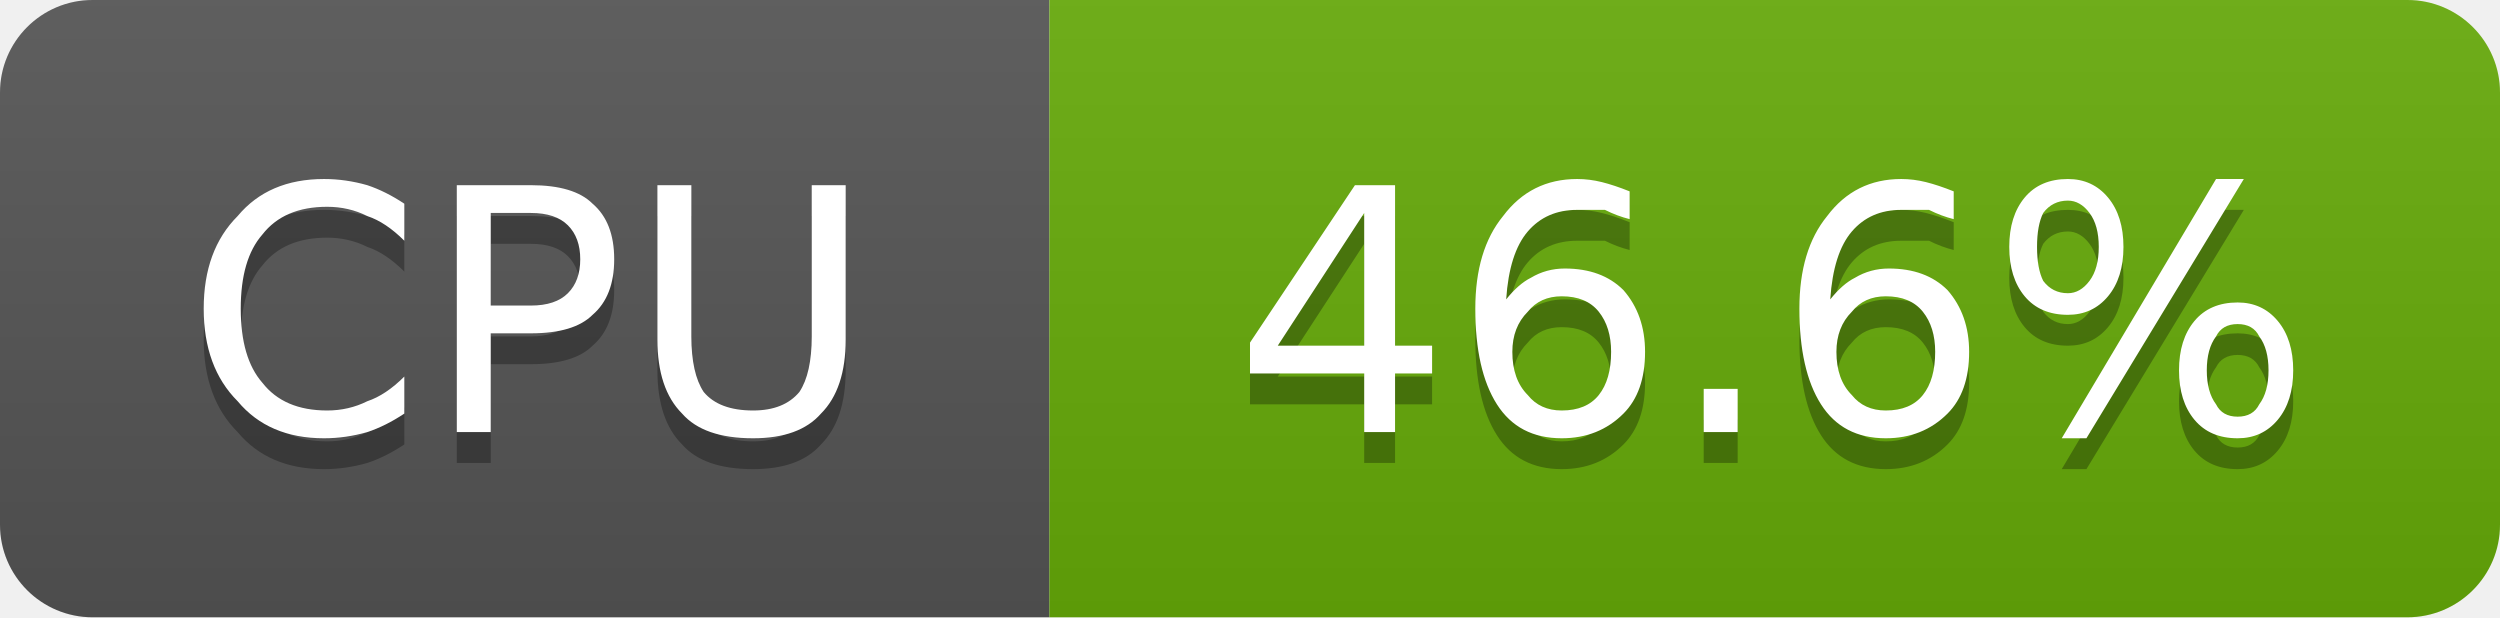
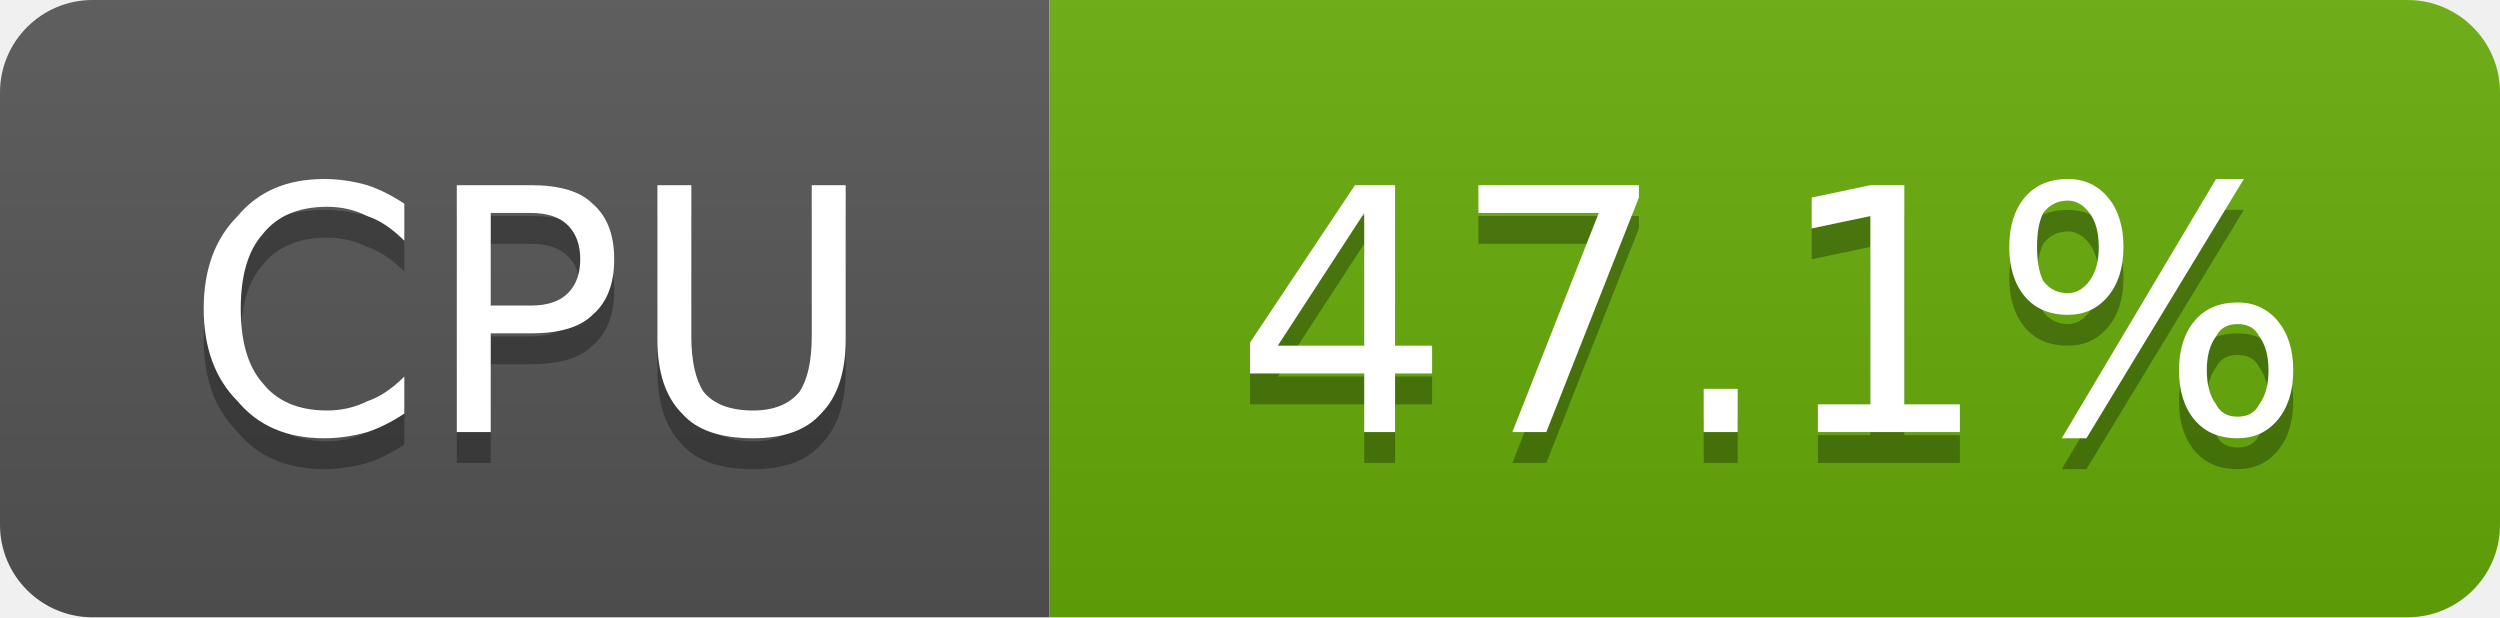
- <svg xmlns="http://www.w3.org/2000/svg" width="81" height="20" viewBox="0 0 81 20" role="img" aria-label="CPU: 46.6%">
+ <svg xmlns="http://www.w3.org/2000/svg" width="81" height="20" viewBox="0 0 81 20" role="img" aria-label="CPU: 47.1%">
  <linearGradient id="g-cluster_cpu_usage" x2="0" y2="100%">
    <stop offset="0" stop-color="#bbb" stop-opacity=".1" />
    <stop offset="1" stop-opacity=".1" />
  </linearGradient>
  <clipPath id="r-cluster_cpu_usage">
    <rect width="81" height="20" rx="3" fill="#fff" />
  </clipPath>
  <g clip-path="url(#r-cluster_cpu_usage)">
    <rect width="34" height="20" fill="#555" />
    <rect x="34" width="47" height="20" fill="#67ac09" />
    <rect width="81" height="20" fill="url(#g-cluster_cpu_usage)" />
    <path transform="translate(0 1)" fill="#010101" fill-opacity=".3" d="M13.1 6.6L13.1 7.8Q12.5 7.2 11.9 7.0Q11.3 6.7 10.6 6.7Q9.2 6.7 8.5 7.6Q7.8 8.4 7.8 10.0Q7.8 11.6 8.5 12.4Q9.2 13.3 10.6 13.3Q11.3 13.3 11.9 13.0Q12.5 12.8 13.1 12.2L13.1 13.4Q12.5 13.8 11.9 14.0Q11.2 14.2 10.5 14.2Q8.7 14.2 7.7 13.0Q6.6 11.9 6.6 10.0Q6.6 8.1 7.7 7.0Q8.7 5.8 10.5 5.8Q11.2 5.8 11.9 6.0Q12.5 6.2 13.1 6.6ZM15.9 6.9L15.9 9.9L17.2 9.9Q18.0 9.9 18.4 9.5Q18.8 9.1 18.8 8.4Q18.8 7.7 18.4 7.3Q18.0 6.9 17.2 6.9L15.9 6.9ZM14.8 6.0L17.2 6.0Q18.6 6.0 19.2 6.6Q19.9 7.2 19.9 8.4Q19.9 9.6 19.2 10.2Q18.6 10.8 17.2 10.8L15.9 10.8L15.9 14.0L14.8 14.0L14.8 6.0ZM21.3 6.0L22.4 6.0L22.4 10.9Q22.4 12.1 22.8 12.7Q23.3 13.3 24.4 13.3Q25.4 13.3 25.9 12.7Q26.3 12.1 26.3 10.9L26.3 6.0L27.4 6.0L27.4 11.0Q27.4 12.6 26.6 13.4Q25.9 14.2 24.4 14.2Q22.8 14.2 22.1 13.4Q21.3 12.6 21.3 11.0L21.3 6.0Z" />
    <path fill="#fff" d="M13.1 6.6L13.1 7.8Q12.5 7.2 11.9 7.0Q11.3 6.7 10.6 6.7Q9.2 6.7 8.5 7.6Q7.8 8.4 7.8 10.0Q7.8 11.6 8.5 12.4Q9.2 13.3 10.6 13.3Q11.3 13.3 11.9 13.0Q12.5 12.8 13.1 12.2L13.1 13.4Q12.5 13.8 11.9 14.0Q11.2 14.2 10.5 14.2Q8.7 14.2 7.7 13.0Q6.6 11.9 6.6 10.0Q6.6 8.1 7.7 7.0Q8.7 5.8 10.5 5.8Q11.2 5.8 11.9 6.0Q12.5 6.2 13.1 6.6ZM15.9 6.9L15.9 9.9L17.2 9.9Q18.0 9.9 18.4 9.5Q18.8 9.1 18.8 8.4Q18.8 7.7 18.4 7.3Q18.0 6.9 17.2 6.9L15.9 6.9ZM14.8 6.0L17.2 6.0Q18.6 6.0 19.2 6.6Q19.9 7.2 19.9 8.4Q19.9 9.6 19.2 10.2Q18.6 10.8 17.2 10.8L15.9 10.8L15.9 14.0L14.8 14.0L14.8 6.0ZM21.3 6.0L22.4 6.0L22.4 10.9Q22.4 12.1 22.8 12.7Q23.3 13.3 24.4 13.3Q25.4 13.3 25.9 12.7Q26.3 12.1 26.3 10.9L26.3 6.0L27.4 6.0L27.4 11.0Q27.4 12.6 26.6 13.4Q25.9 14.2 24.4 14.2Q22.8 14.2 22.1 13.4Q21.3 12.6 21.3 11.0L21.3 6.0Z" />
-     <path transform="translate(0 1)" fill="#010101" fill-opacity=".3" d="M44.2 6.9L41.4 11.2L44.2 11.2L44.2 6.9ZM43.9 6.0L45.2 6.0L45.2 11.2L46.4 11.2L46.4 12.1L45.2 12.1L45.2 14.0L44.2 14.0L44.2 12.1L40.5 12.1L40.5 11.1L43.9 6.0ZM50.6 9.6Q49.9 9.6 49.5 10.1Q49.0 10.6 49.0 11.4Q49.0 12.3 49.5 12.8Q49.9 13.3 50.6 13.3Q51.4 13.3 51.8 12.8Q52.2 12.3 52.2 11.4Q52.2 10.6 51.8 10.1Q51.4 9.6 50.6 9.6ZM52.8 6.2L52.8 7.1Q52.4 7.0 52.0 6.8Q51.5 6.8 51.1 6.8Q50.1 6.8 49.5 7.5Q48.9 8.2 48.8 9.7Q49.2 9.2 49.6 9.0Q50.1 8.7 50.7 8.7Q51.9 8.7 52.6 9.4Q53.3 10.2 53.3 11.4Q53.3 12.7 52.6 13.4Q51.8 14.2 50.6 14.2Q49.2 14.2 48.5 13.1Q47.8 12.0 47.8 10.0Q47.8 8.1 48.7 7.0Q49.6 5.8 51.1 5.8Q51.5 5.8 51.9 5.9Q52.3 6.0 52.8 6.2ZM55.2 12.6L56.3 12.6L56.3 14.0L55.2 14.0L55.2 12.6ZM61.1 9.6Q60.4 9.6 60.0 10.1Q59.5 10.6 59.5 11.4Q59.5 12.3 60.0 12.8Q60.4 13.3 61.1 13.3Q61.9 13.3 62.3 12.8Q62.7 12.3 62.7 11.4Q62.7 10.6 62.3 10.1Q61.9 9.6 61.1 9.6ZM63.3 6.2L63.3 7.1Q62.9 7.0 62.5 6.8Q62.0 6.8 61.6 6.8Q60.6 6.8 60.0 7.5Q59.4 8.2 59.3 9.7Q59.7 9.2 60.1 9.0Q60.6 8.7 61.2 8.7Q62.4 8.7 63.1 9.4Q63.8 10.2 63.8 11.4Q63.8 12.7 63.1 13.4Q62.3 14.2 61.1 14.2Q59.7 14.2 59.0 13.1Q58.3 12.0 58.3 10.0Q58.3 8.1 59.2 7.0Q60.1 5.8 61.6 5.8Q62.0 5.8 62.4 5.9Q62.8 6.0 63.3 6.2ZM72.5 10.5Q72.0 10.5 71.8 10.9Q71.5 11.3 71.5 12.0Q71.5 12.7 71.8 13.1Q72.0 13.5 72.5 13.5Q73.0 13.5 73.2 13.1Q73.5 12.7 73.5 12.0Q73.5 11.3 73.2 10.9Q73.0 10.5 72.5 10.5ZM72.5 9.8Q73.3 9.8 73.8 10.4Q74.3 11.0 74.3 12.0Q74.3 13.0 73.8 13.6Q73.3 14.2 72.5 14.2Q71.6 14.2 71.1 13.6Q70.6 13.0 70.6 12.0Q70.6 11.0 71.1 10.4Q71.6 9.8 72.5 9.8ZM67.0 6.5Q66.5 6.5 66.2 6.9Q66.0 7.3 66.0 8.0Q66.0 8.7 66.2 9.1Q66.5 9.5 67.0 9.5Q67.4 9.5 67.7 9.1Q68.0 8.7 68.0 8.0Q68.0 7.3 67.7 6.9Q67.4 6.5 67.0 6.5ZM71.8 5.8L72.7 5.8L67.6 14.2L66.8 14.2L71.8 5.8ZM67.0 5.8Q67.8 5.8 68.3 6.4Q68.8 7.0 68.8 8.0Q68.8 9.0 68.3 9.6Q67.8 10.2 67.0 10.2Q66.1 10.2 65.6 9.6Q65.1 9.0 65.1 8.0Q65.1 7.0 65.6 6.4Q66.1 5.8 67.0 5.8Z" />
-     <path fill="#fff" d="M44.2 6.9L41.4 11.2L44.2 11.2L44.2 6.9ZM43.9 6.0L45.2 6.0L45.2 11.2L46.4 11.2L46.4 12.1L45.2 12.1L45.2 14.0L44.2 14.0L44.2 12.1L40.5 12.1L40.5 11.1L43.9 6.0ZM50.6 9.6Q49.9 9.6 49.5 10.1Q49.0 10.6 49.0 11.4Q49.0 12.3 49.5 12.8Q49.9 13.3 50.6 13.3Q51.4 13.3 51.8 12.8Q52.2 12.3 52.2 11.4Q52.2 10.6 51.8 10.1Q51.4 9.6 50.6 9.6ZM52.8 6.2L52.8 7.1Q52.4 7.0 52.0 6.8Q51.5 6.8 51.1 6.8Q50.1 6.8 49.5 7.5Q48.9 8.2 48.8 9.7Q49.2 9.2 49.6 9.0Q50.1 8.7 50.7 8.7Q51.9 8.7 52.6 9.4Q53.3 10.2 53.3 11.4Q53.3 12.7 52.6 13.4Q51.8 14.2 50.6 14.2Q49.2 14.2 48.5 13.1Q47.8 12.0 47.8 10.0Q47.8 8.1 48.7 7.0Q49.6 5.8 51.1 5.8Q51.5 5.8 51.9 5.9Q52.3 6.0 52.8 6.2ZM55.2 12.6L56.3 12.6L56.3 14.0L55.2 14.0L55.2 12.6ZM61.1 9.6Q60.4 9.6 60.0 10.1Q59.5 10.6 59.5 11.4Q59.5 12.3 60.0 12.8Q60.4 13.3 61.1 13.3Q61.9 13.3 62.3 12.8Q62.7 12.3 62.7 11.4Q62.7 10.6 62.3 10.1Q61.9 9.6 61.1 9.6ZM63.3 6.2L63.3 7.1Q62.9 7.0 62.5 6.8Q62.0 6.8 61.6 6.8Q60.6 6.8 60.0 7.5Q59.4 8.2 59.3 9.7Q59.7 9.2 60.1 9.0Q60.6 8.7 61.2 8.7Q62.4 8.7 63.1 9.4Q63.8 10.2 63.8 11.4Q63.8 12.7 63.1 13.4Q62.3 14.2 61.1 14.2Q59.7 14.2 59.0 13.1Q58.3 12.0 58.3 10.0Q58.3 8.1 59.2 7.0Q60.1 5.8 61.6 5.8Q62.0 5.8 62.4 5.9Q62.8 6.0 63.3 6.2ZM72.5 10.5Q72.0 10.5 71.8 10.9Q71.5 11.3 71.5 12.0Q71.5 12.7 71.8 13.1Q72.0 13.5 72.5 13.5Q73.0 13.5 73.2 13.1Q73.5 12.7 73.5 12.0Q73.5 11.3 73.2 10.9Q73.0 10.5 72.5 10.5ZM72.5 9.8Q73.3 9.8 73.8 10.4Q74.3 11.0 74.3 12.0Q74.3 13.0 73.8 13.6Q73.3 14.2 72.5 14.2Q71.6 14.2 71.1 13.6Q70.6 13.0 70.6 12.0Q70.6 11.0 71.1 10.4Q71.6 9.8 72.5 9.8ZM67.0 6.5Q66.5 6.5 66.2 6.9Q66.0 7.3 66.0 8.0Q66.0 8.7 66.2 9.1Q66.5 9.5 67.0 9.5Q67.4 9.5 67.7 9.1Q68.0 8.7 68.0 8.0Q68.0 7.3 67.7 6.9Q67.4 6.5 67.0 6.5ZM71.8 5.8L72.7 5.8L67.6 14.2L66.8 14.2L71.8 5.8ZM67.0 5.8Q67.8 5.8 68.3 6.4Q68.8 7.0 68.8 8.0Q68.8 9.0 68.3 9.6Q67.8 10.2 67.0 10.2Q66.1 10.2 65.6 9.6Q65.1 9.0 65.1 8.0Q65.1 7.0 65.6 6.4Q66.1 5.8 67.0 5.8Z" />
+     <path transform="translate(0 1)" fill="#010101" fill-opacity=".3" d="M44.2 6.9L41.4 11.2L44.2 11.2L44.2 6.9ZM43.9 6.0L45.2 6.0L45.2 11.2L46.4 11.2L46.4 12.1L45.2 12.1L45.2 14.0L44.2 14.0L44.2 12.1L40.5 12.1L40.5 11.1L43.9 6.0ZM47.9 6.0L53.1 6.0L53.1 6.4L50.1 14.0L49.0 14.0L51.8 6.9L47.9 6.9L47.9 6.0ZM55.2 12.6L56.3 12.6L56.3 14.0L55.2 14.0L55.2 12.6ZM58.9 13.1L60.6 13.1L60.6 7.0L58.7 7.4L58.7 6.4L60.6 6.0L61.7 6.0L61.7 13.1L63.5 13.1L63.5 14.0L58.9 14.0L58.9 13.1ZM72.5 10.5Q72.0 10.5 71.8 10.9Q71.5 11.3 71.5 12.0Q71.5 12.7 71.8 13.1Q72.0 13.5 72.5 13.5Q73.0 13.5 73.2 13.1Q73.5 12.7 73.5 12.0Q73.5 11.3 73.2 10.9Q73.0 10.5 72.5 10.5ZM72.5 9.8Q73.3 9.8 73.8 10.4Q74.3 11.0 74.3 12.0Q74.3 13.0 73.8 13.6Q73.3 14.2 72.5 14.2Q71.6 14.2 71.1 13.6Q70.6 13.0 70.6 12.0Q70.6 11.0 71.1 10.4Q71.6 9.8 72.5 9.8ZM67.0 6.5Q66.5 6.5 66.2 6.9Q66.0 7.3 66.0 8.0Q66.0 8.7 66.2 9.1Q66.5 9.5 67.0 9.5Q67.4 9.5 67.7 9.1Q68.0 8.7 68.0 8.0Q68.0 7.3 67.7 6.9Q67.4 6.5 67.0 6.5ZM71.8 5.8L72.7 5.8L67.6 14.2L66.8 14.2L71.8 5.8ZM67.0 5.8Q67.8 5.8 68.3 6.4Q68.8 7.0 68.8 8.0Q68.8 9.0 68.3 9.6Q67.8 10.2 67.0 10.2Q66.1 10.2 65.6 9.6Q65.1 9.0 65.1 8.0Q65.1 7.0 65.6 6.4Q66.1 5.8 67.0 5.8Z" />
+     <path fill="#fff" d="M44.2 6.9L41.4 11.2L44.2 11.2L44.2 6.9ZM43.9 6.0L45.2 6.0L45.2 11.2L46.4 11.2L46.4 12.1L45.2 12.1L45.2 14.0L44.2 14.0L44.2 12.1L40.5 12.1L40.5 11.1L43.9 6.0ZM47.9 6.0L53.1 6.0L53.1 6.4L50.1 14.0L49.0 14.0L51.8 6.9L47.9 6.9L47.9 6.0ZM55.2 12.6L56.3 12.6L56.3 14.0L55.2 14.0L55.2 12.6ZM58.9 13.1L60.6 13.1L60.6 7.0L58.7 7.4L58.7 6.4L60.6 6.0L61.7 6.0L61.7 13.1L63.5 13.1L63.5 14.0L58.9 14.0L58.9 13.1ZM72.5 10.5Q72.0 10.5 71.8 10.9Q71.5 11.3 71.5 12.0Q71.5 12.7 71.8 13.1Q72.0 13.5 72.5 13.5Q73.0 13.5 73.2 13.1Q73.5 12.7 73.5 12.0Q73.5 11.3 73.2 10.9Q73.0 10.5 72.5 10.5ZM72.5 9.8Q73.3 9.8 73.8 10.4Q74.3 11.0 74.3 12.0Q74.3 13.0 73.8 13.6Q73.3 14.2 72.5 14.2Q71.6 14.2 71.1 13.6Q70.6 13.0 70.6 12.0Q70.6 11.0 71.1 10.4Q71.6 9.8 72.5 9.8ZM67.0 6.5Q66.5 6.5 66.2 6.9Q66.0 7.3 66.0 8.0Q66.0 8.7 66.2 9.1Q66.5 9.5 67.0 9.5Q67.4 9.5 67.7 9.1Q68.0 8.7 68.0 8.0Q68.0 7.3 67.7 6.9Q67.4 6.5 67.0 6.5ZM71.8 5.8L72.7 5.8L67.6 14.2L66.8 14.2L71.8 5.8ZM67.0 5.8Q67.8 5.8 68.3 6.4Q68.8 7.0 68.8 8.0Q68.8 9.0 68.3 9.6Q67.8 10.2 67.0 10.2Q66.1 10.2 65.6 9.6Q65.1 9.0 65.1 8.0Q65.1 7.0 65.6 6.4Q66.1 5.8 67.0 5.8Z" />
  </g>
</svg>
